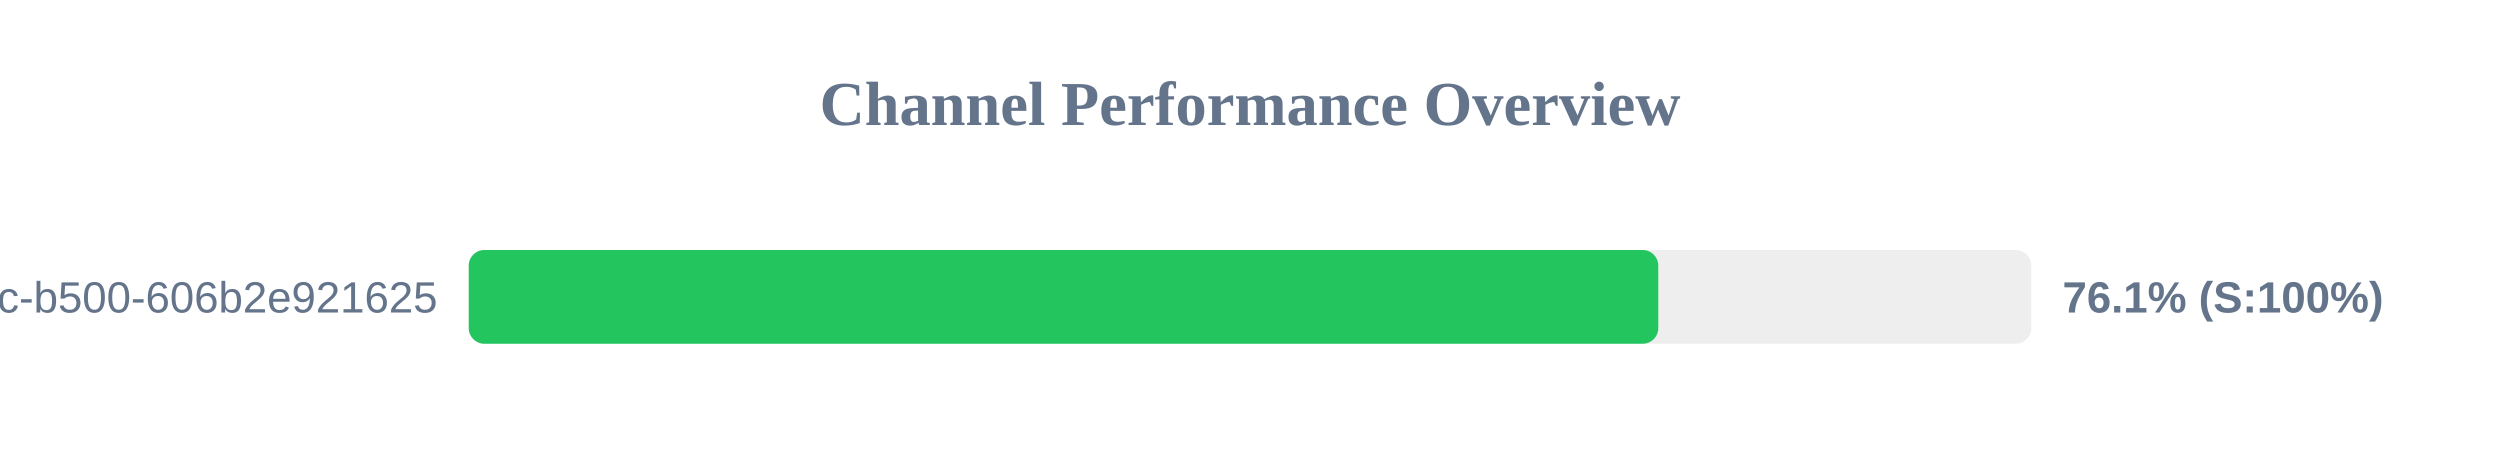
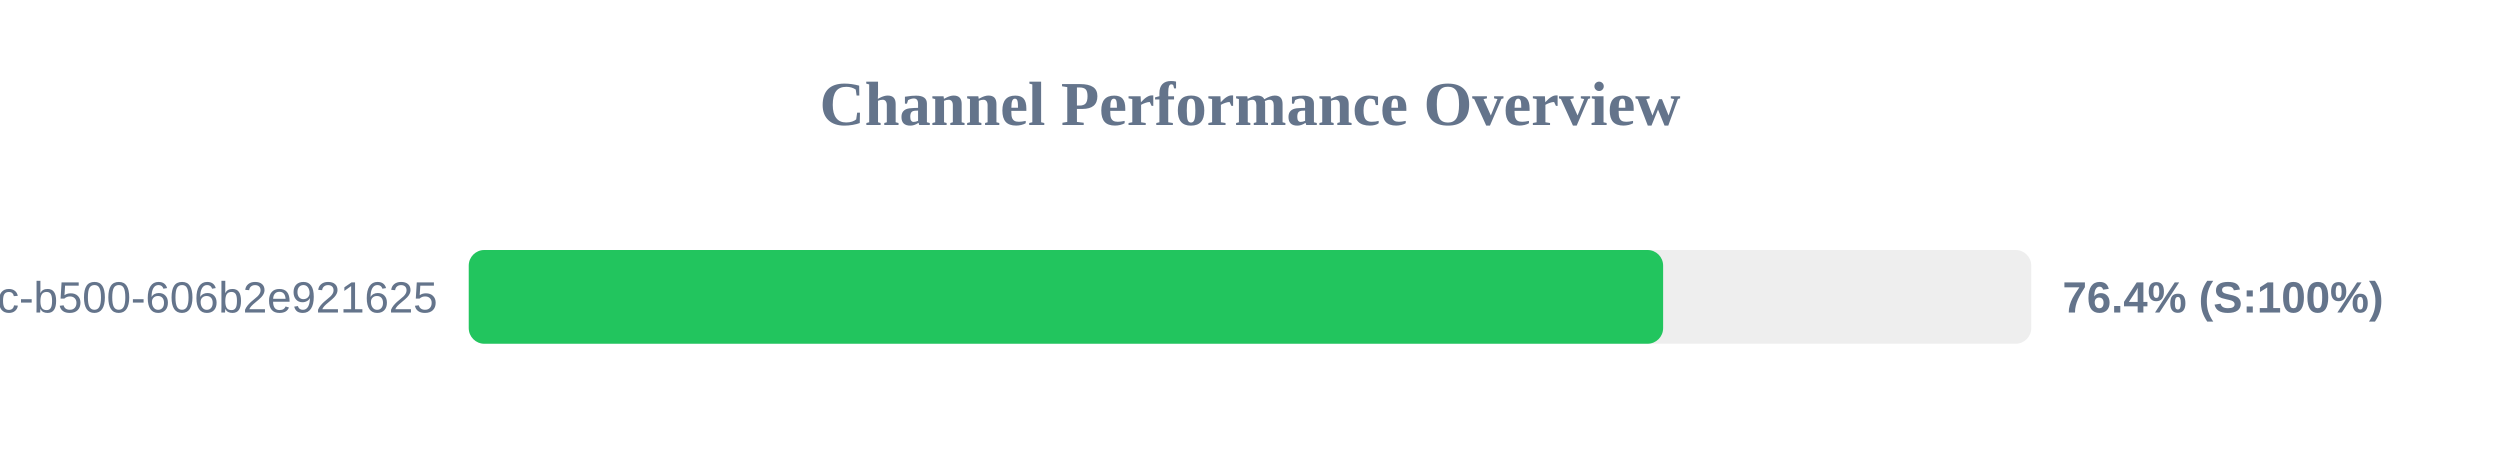
<svg xmlns="http://www.w3.org/2000/svg" width="800" height="150" version="1.1">
  <style>
        .row { font: 14px Arial; fill: #64748b; }
        .score { font: bold 14px Arial; fill: #64748b; }
    </style>
  <text x="400" y="40" text-anchor="middle" font-size="20px" font-weight="bold" fill="#64748b">Channel Performance Overview</text>
  <rect x="150" y="80" width="500" height="30" fill="#eee" rx="5" />
-   <rect x="150" y="80" width="380.65" height="30" fill="#22c55e" rx="5" />
+   <rect x="150" y="80" width="382.2" height="30" fill="#22c55e" rx="5" />
  <text x="140" y="100" text-anchor="end" class="row">?uuid=f901861b-6491-450c-b500-606b2e921625</text>
-   <text x="660" y="100" text-anchor="start" class="score">76.1% (S:100%)</text>
+   <text x="660" y="100" text-anchor="start" class="score">76.4% (S:100%)</text>
</svg>
